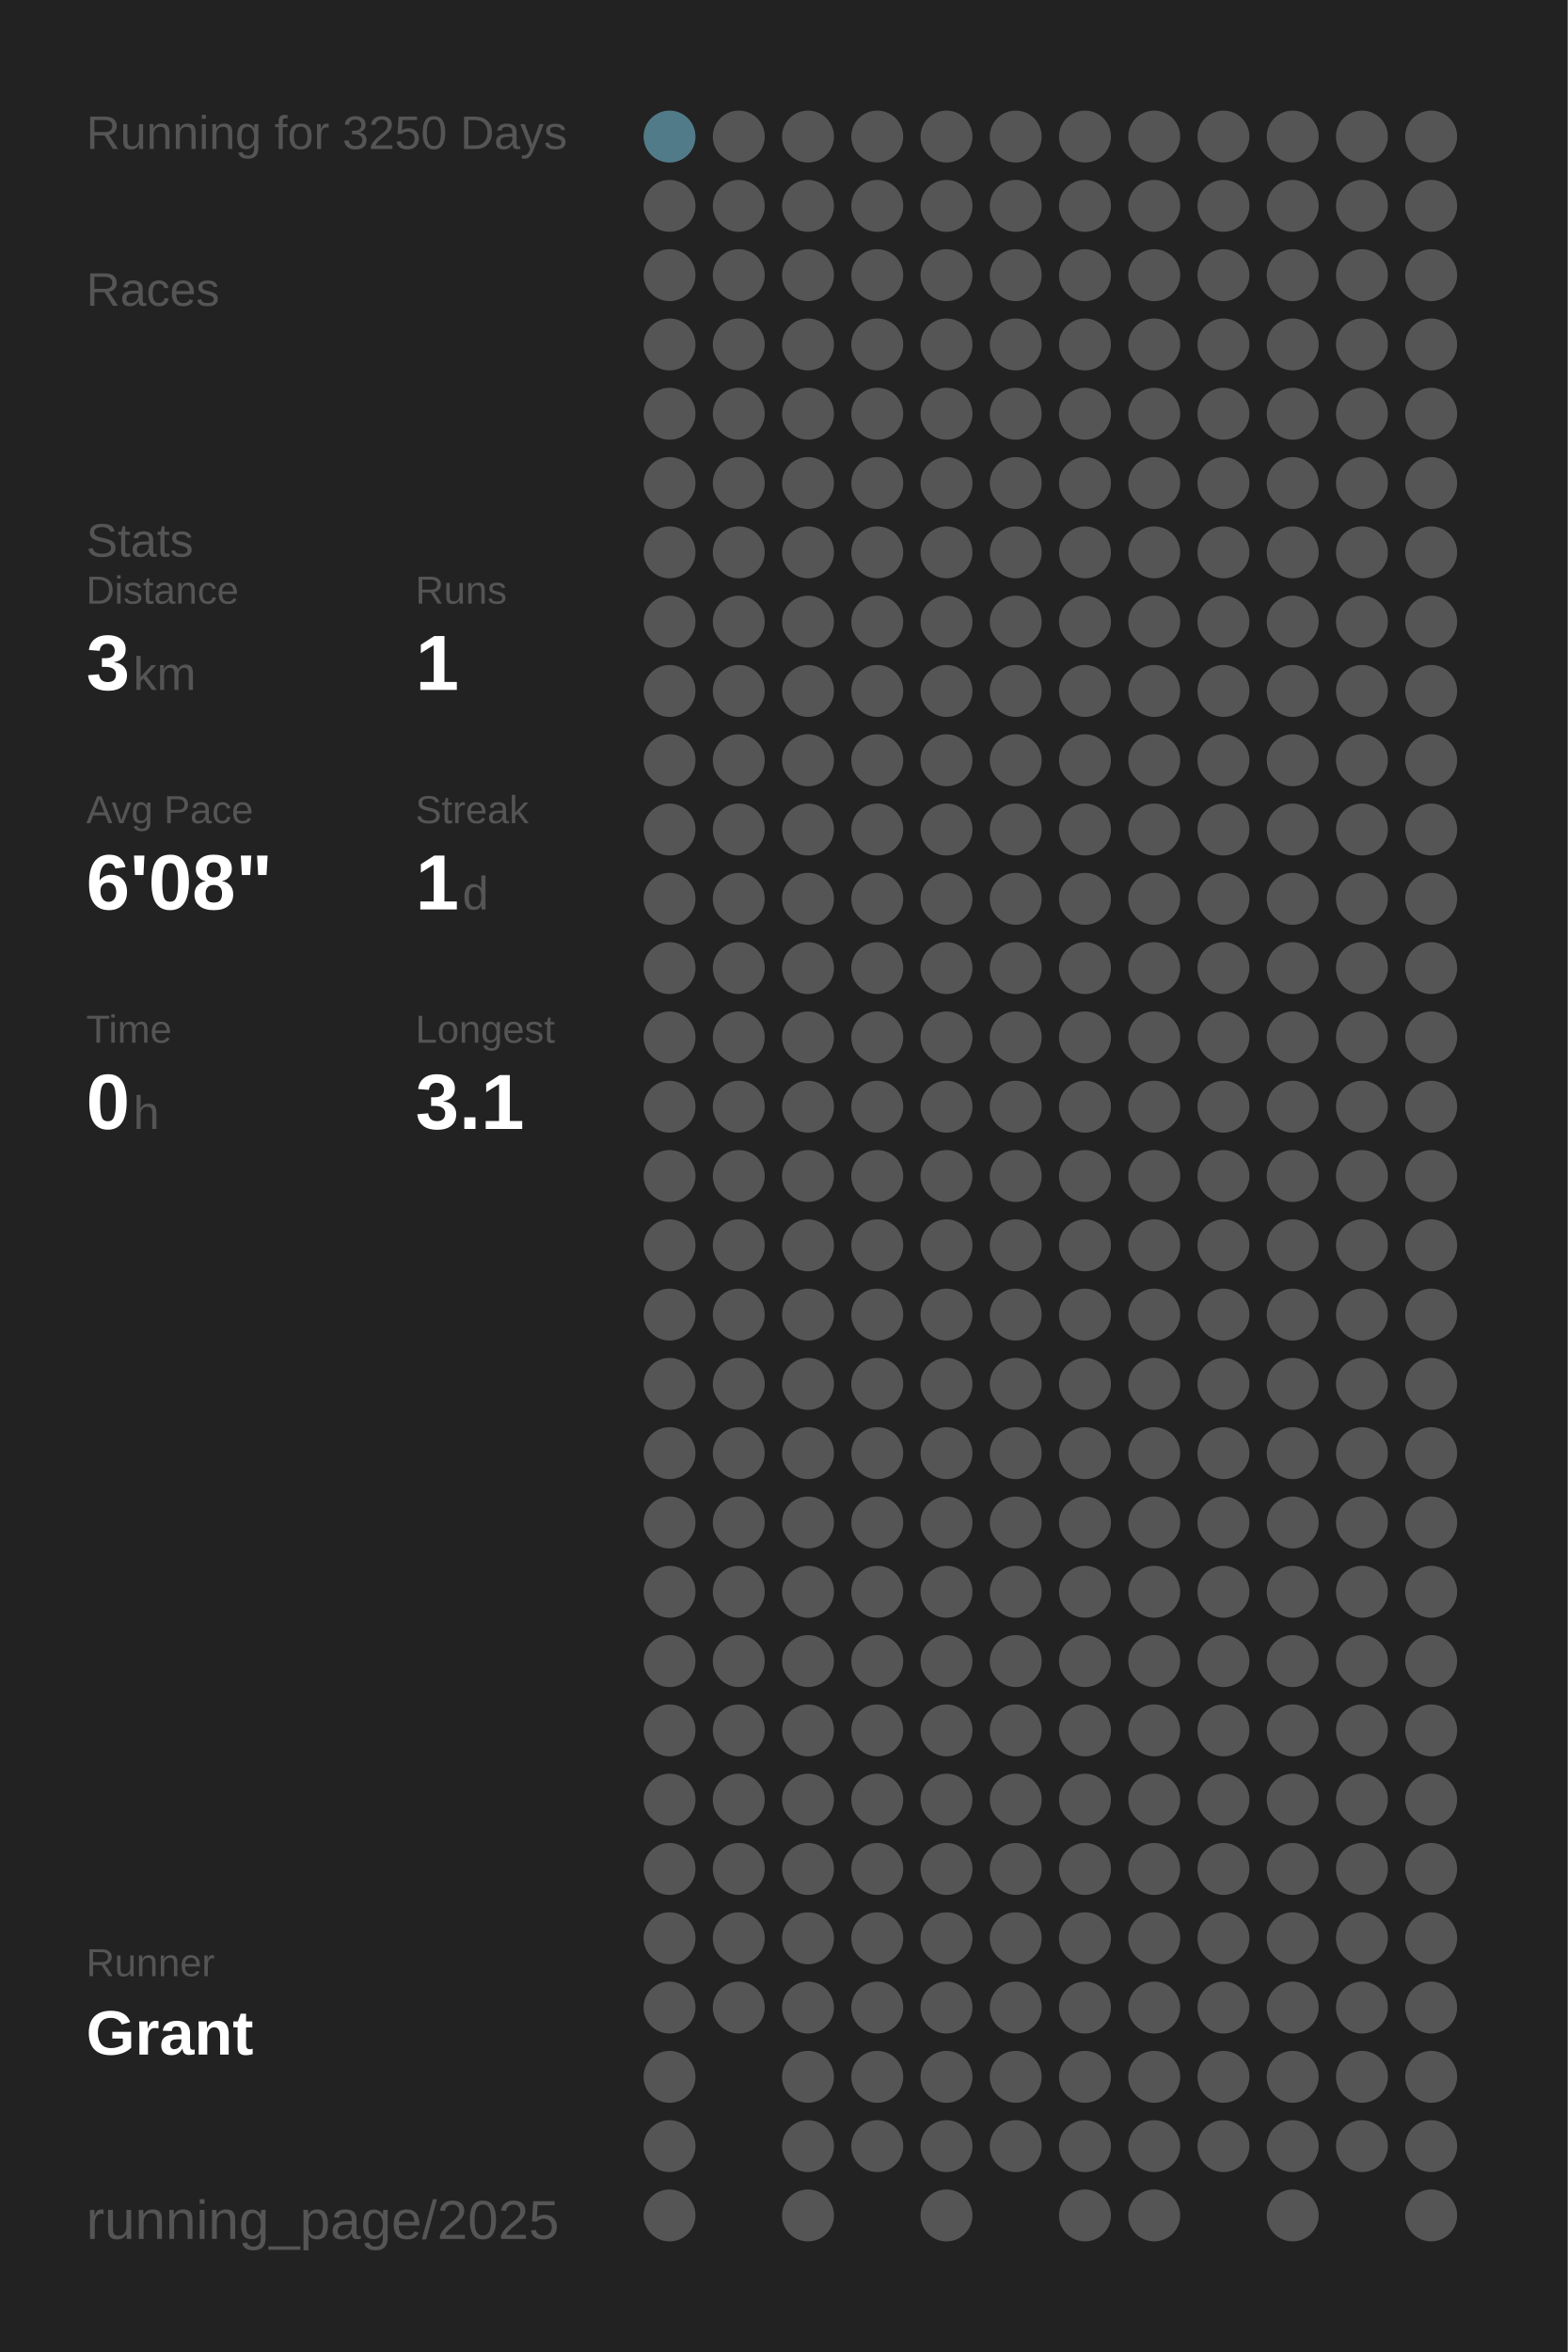
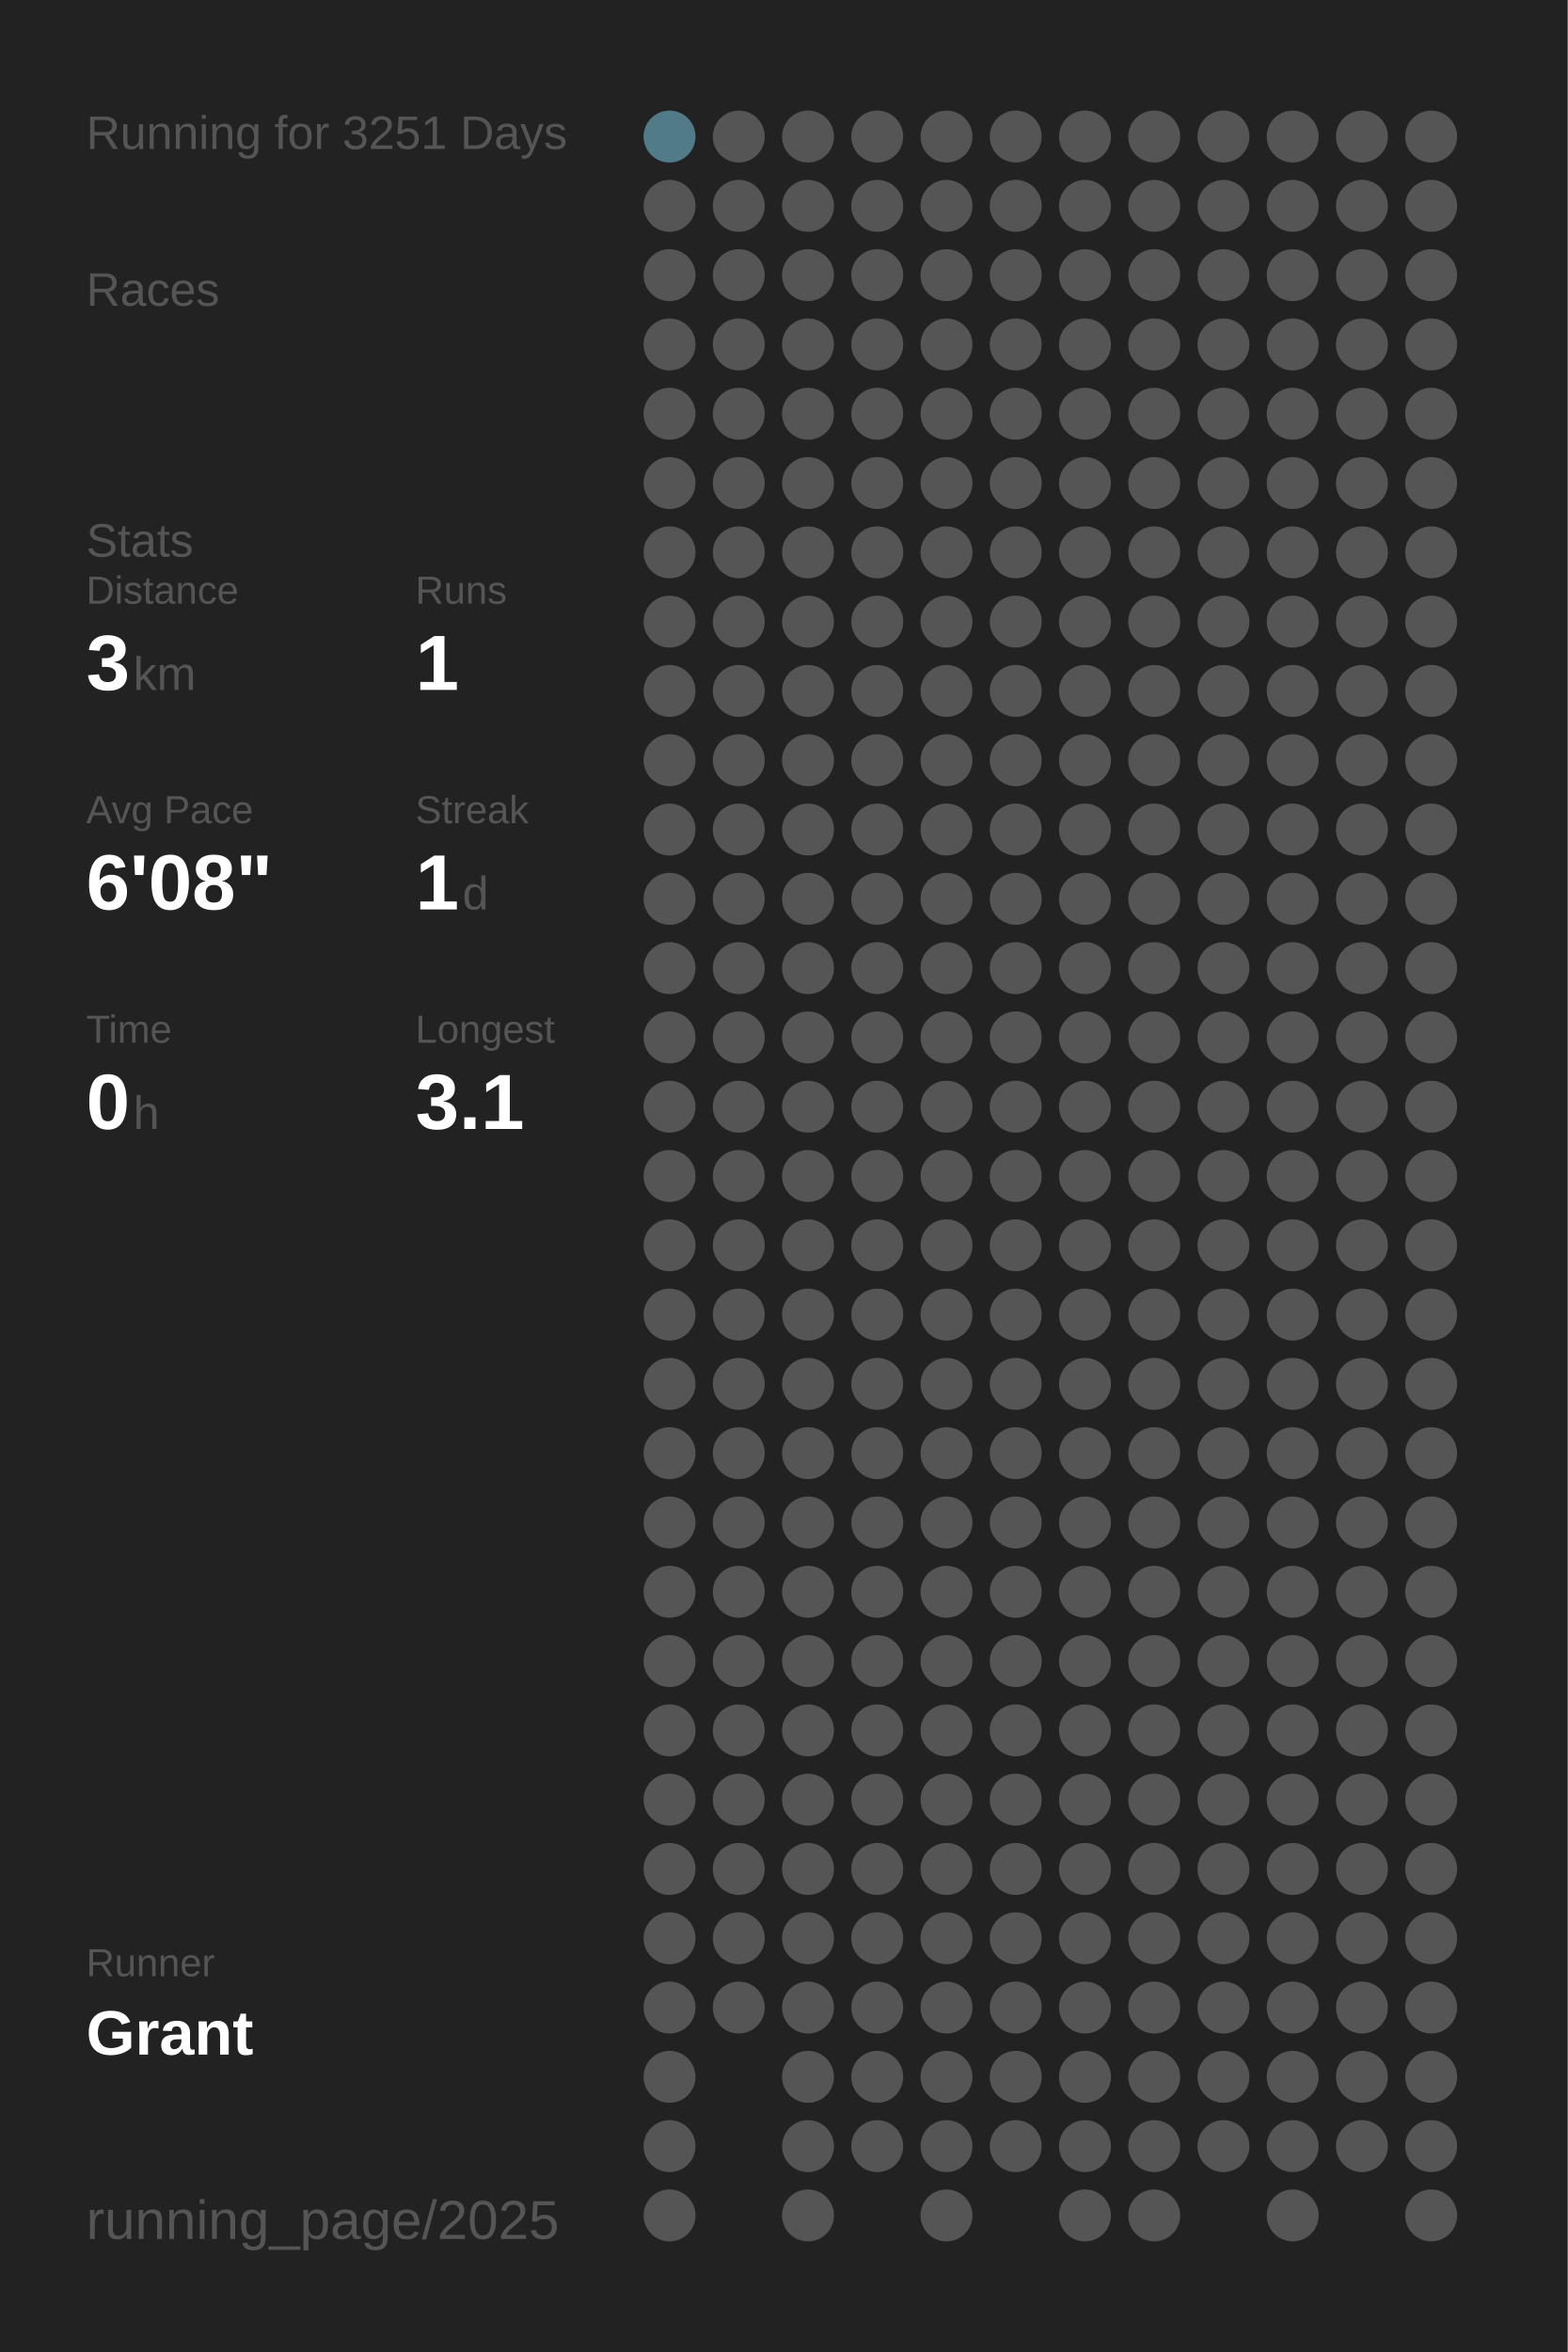
<svg xmlns="http://www.w3.org/2000/svg" baseProfile="full" height="300mm" version="1.1" viewBox="0,0,200,300" width="200mm">
  <defs />
  <rect fill="#222222" height="300" width="200" x="0" y="0" />
-   <text fill="#555555" style="font-size:6px; font-family:Arial;" x="11" y="19">Running for 3250 Days</text>
+   <text fill="#555555" style="font-size:6px; font-family:Arial;" x="11" y="19">Running for 3251 Days</text>
  <text fill="#555555" style="font-size:6px; font-family:Arial;" x="11" y="39">Races</text>
  <text fill="#555555" style="font-size:6px; font-family:Arial;" x="11" y="71">Stats</text>
  <text fill="#555555" style="font-size:5px; font-family:Arial;" x="11" y="77">Distance</text>
  <text fill="#FFFFFF" style="font-size:10px; font-family:Arial; font-weight:bold;" x="11" y="88">3</text>
  <text fill="#555555" style="font-size:6px; font-family:Arial;" x="17" y="88">km</text>
  <text fill="#555555" style="font-size:5px; font-family:Arial;" x="53" y="77">Runs</text>
  <text fill="#FFFFFF" style="font-size:10px; font-family:Arial; font-weight:bold;" x="53" y="88">1</text>
  <text fill="#555555" style="font-size:5px; font-family:Arial;" x="11" y="105">Avg Pace</text>
  <text fill="#FFFFFF" style="font-size:10px; font-family:Arial; font-weight:bold;" x="11" y="116">6'08"</text>
  <text fill="#555555" style="font-size:5px; font-family:Arial;" x="53" y="105">Streak</text>
  <text fill="#FFFFFF" style="font-size:10px; font-family:Arial; font-weight:bold;" x="53" y="116">1</text>
  <text fill="#555555" style="font-size:6px; font-family:Arial;" x="59" y="116">d</text>
  <text fill="#555555" style="font-size:5px; font-family:Arial;" x="11" y="133">Time</text>
  <text fill="#FFFFFF" style="font-size:10px; font-family:Arial; font-weight:bold;" x="11" y="144">0</text>
  <text fill="#555555" style="font-size:6px; font-family:Arial;" x="17" y="144">h</text>
  <text fill="#555555" style="font-size:5px; font-family:Arial;" x="53" y="133">Longest</text>
  <text fill="#FFFFFF" style="font-size:10px; font-family:Arial; font-weight:bold;" x="53" y="144">3.1</text>
  <text fill="#555555" style="font-size:5px; font-family:Arial;" x="11" y="252.065">Runner</text>
  <text fill="#FFFFFF" style="font-size:8px; font-family:Arial; font-weight:bold;" x="11" y="262.065">Grant</text>
  <text fill="#555555" style="font-size:7px; font-family:Arial;" x="11" y="285.581">running_page/2025</text>
  <circle cx="85.417" cy="17.419" fill="#527b89" r="3.312" />
  <circle cx="85.417" cy="26.258" fill="#555555" r="3.312" />
  <circle cx="85.417" cy="35.097" fill="#555555" r="3.312" />
  <circle cx="85.417" cy="43.935" fill="#555555" r="3.312" />
  <circle cx="85.417" cy="52.774" fill="#555555" r="3.312" />
  <circle cx="85.417" cy="61.613" fill="#555555" r="3.312" />
  <circle cx="85.417" cy="70.452" fill="#555555" r="3.312" />
  <circle cx="85.417" cy="79.29" fill="#555555" r="3.312" />
  <circle cx="85.417" cy="88.129" fill="#555555" r="3.312" />
  <circle cx="85.417" cy="96.968" fill="#555555" r="3.312" />
  <circle cx="85.417" cy="105.806" fill="#555555" r="3.312" />
  <circle cx="85.417" cy="114.645" fill="#555555" r="3.312" />
  <circle cx="85.417" cy="123.484" fill="#555555" r="3.312" />
  <circle cx="85.417" cy="132.323" fill="#555555" r="3.312" />
  <circle cx="85.417" cy="141.161" fill="#555555" r="3.312" />
  <circle cx="85.417" cy="150" fill="#555555" r="3.312" />
  <circle cx="85.417" cy="158.839" fill="#555555" r="3.312" />
  <circle cx="85.417" cy="167.677" fill="#555555" r="3.312" />
  <circle cx="85.417" cy="176.516" fill="#555555" r="3.312" />
  <circle cx="85.417" cy="185.355" fill="#555555" r="3.312" />
  <circle cx="85.417" cy="194.194" fill="#555555" r="3.312" />
  <circle cx="85.417" cy="203.032" fill="#555555" r="3.312" />
  <circle cx="85.417" cy="211.871" fill="#555555" r="3.312" />
  <circle cx="85.417" cy="220.71" fill="#555555" r="3.312" />
  <circle cx="85.417" cy="229.548" fill="#555555" r="3.312" />
  <circle cx="85.417" cy="238.387" fill="#555555" r="3.312" />
  <circle cx="85.417" cy="247.226" fill="#555555" r="3.312" />
  <circle cx="85.417" cy="256.065" fill="#555555" r="3.312" />
  <circle cx="85.417" cy="264.903" fill="#555555" r="3.312" />
  <circle cx="85.417" cy="273.742" fill="#555555" r="3.312" />
  <circle cx="85.417" cy="282.581" fill="#555555" r="3.312" />
  <circle cx="94.25" cy="17.419" fill="#555555" r="3.312" />
  <circle cx="94.25" cy="26.258" fill="#555555" r="3.312" />
  <circle cx="94.25" cy="35.097" fill="#555555" r="3.312" />
  <circle cx="94.25" cy="43.935" fill="#555555" r="3.312" />
  <circle cx="94.25" cy="52.774" fill="#555555" r="3.312" />
  <circle cx="94.25" cy="61.613" fill="#555555" r="3.312" />
  <circle cx="94.25" cy="70.452" fill="#555555" r="3.312" />
  <circle cx="94.25" cy="79.29" fill="#555555" r="3.312" />
  <circle cx="94.25" cy="88.129" fill="#555555" r="3.312" />
  <circle cx="94.25" cy="96.968" fill="#555555" r="3.312" />
  <circle cx="94.25" cy="105.806" fill="#555555" r="3.312" />
  <circle cx="94.25" cy="114.645" fill="#555555" r="3.312" />
  <circle cx="94.25" cy="123.484" fill="#555555" r="3.312" />
  <circle cx="94.25" cy="132.323" fill="#555555" r="3.312" />
  <circle cx="94.25" cy="141.161" fill="#555555" r="3.312" />
  <circle cx="94.25" cy="150" fill="#555555" r="3.312" />
  <circle cx="94.25" cy="158.839" fill="#555555" r="3.312" />
  <circle cx="94.25" cy="167.677" fill="#555555" r="3.312" />
  <circle cx="94.25" cy="176.516" fill="#555555" r="3.312" />
  <circle cx="94.25" cy="185.355" fill="#555555" r="3.312" />
  <circle cx="94.25" cy="194.194" fill="#555555" r="3.312" />
  <circle cx="94.25" cy="203.032" fill="#555555" r="3.312" />
  <circle cx="94.25" cy="211.871" fill="#555555" r="3.312" />
  <circle cx="94.25" cy="220.71" fill="#555555" r="3.312" />
  <circle cx="94.25" cy="229.548" fill="#555555" r="3.312" />
  <circle cx="94.25" cy="238.387" fill="#555555" r="3.312" />
  <circle cx="94.25" cy="247.226" fill="#555555" r="3.312" />
  <circle cx="94.25" cy="256.065" fill="#555555" r="3.312" />
  <circle cx="103.083" cy="17.419" fill="#555555" r="3.312" />
  <circle cx="103.083" cy="26.258" fill="#555555" r="3.312" />
  <circle cx="103.083" cy="35.097" fill="#555555" r="3.312" />
  <circle cx="103.083" cy="43.935" fill="#555555" r="3.312" />
  <circle cx="103.083" cy="52.774" fill="#555555" r="3.312" />
  <circle cx="103.083" cy="61.613" fill="#555555" r="3.312" />
  <circle cx="103.083" cy="70.452" fill="#555555" r="3.312" />
  <circle cx="103.083" cy="79.29" fill="#555555" r="3.312" />
  <circle cx="103.083" cy="88.129" fill="#555555" r="3.312" />
  <circle cx="103.083" cy="96.968" fill="#555555" r="3.312" />
  <circle cx="103.083" cy="105.806" fill="#555555" r="3.312" />
  <circle cx="103.083" cy="114.645" fill="#555555" r="3.312" />
  <circle cx="103.083" cy="123.484" fill="#555555" r="3.312" />
  <circle cx="103.083" cy="132.323" fill="#555555" r="3.312" />
  <circle cx="103.083" cy="141.161" fill="#555555" r="3.312" />
  <circle cx="103.083" cy="150" fill="#555555" r="3.312" />
  <circle cx="103.083" cy="158.839" fill="#555555" r="3.312" />
  <circle cx="103.083" cy="167.677" fill="#555555" r="3.312" />
  <circle cx="103.083" cy="176.516" fill="#555555" r="3.312" />
  <circle cx="103.083" cy="185.355" fill="#555555" r="3.312" />
  <circle cx="103.083" cy="194.194" fill="#555555" r="3.312" />
  <circle cx="103.083" cy="203.032" fill="#555555" r="3.312" />
  <circle cx="103.083" cy="211.871" fill="#555555" r="3.312" />
  <circle cx="103.083" cy="220.71" fill="#555555" r="3.312" />
  <circle cx="103.083" cy="229.548" fill="#555555" r="3.312" />
  <circle cx="103.083" cy="238.387" fill="#555555" r="3.312" />
  <circle cx="103.083" cy="247.226" fill="#555555" r="3.312" />
  <circle cx="103.083" cy="256.065" fill="#555555" r="3.312" />
  <circle cx="103.083" cy="264.903" fill="#555555" r="3.312" />
  <circle cx="103.083" cy="273.742" fill="#555555" r="3.312" />
  <circle cx="103.083" cy="282.581" fill="#555555" r="3.312" />
  <circle cx="111.917" cy="17.419" fill="#555555" r="3.312" />
  <circle cx="111.917" cy="26.258" fill="#555555" r="3.312" />
  <circle cx="111.917" cy="35.097" fill="#555555" r="3.312" />
  <circle cx="111.917" cy="43.935" fill="#555555" r="3.312" />
  <circle cx="111.917" cy="52.774" fill="#555555" r="3.312" />
  <circle cx="111.917" cy="61.613" fill="#555555" r="3.312" />
  <circle cx="111.917" cy="70.452" fill="#555555" r="3.312" />
  <circle cx="111.917" cy="79.29" fill="#555555" r="3.312" />
  <circle cx="111.917" cy="88.129" fill="#555555" r="3.312" />
  <circle cx="111.917" cy="96.968" fill="#555555" r="3.312" />
  <circle cx="111.917" cy="105.806" fill="#555555" r="3.312" />
  <circle cx="111.917" cy="114.645" fill="#555555" r="3.312" />
  <circle cx="111.917" cy="123.484" fill="#555555" r="3.312" />
  <circle cx="111.917" cy="132.323" fill="#555555" r="3.312" />
  <circle cx="111.917" cy="141.161" fill="#555555" r="3.312" />
  <circle cx="111.917" cy="150" fill="#555555" r="3.312" />
  <circle cx="111.917" cy="158.839" fill="#555555" r="3.312" />
  <circle cx="111.917" cy="167.677" fill="#555555" r="3.312" />
  <circle cx="111.917" cy="176.516" fill="#555555" r="3.312" />
  <circle cx="111.917" cy="185.355" fill="#555555" r="3.312" />
  <circle cx="111.917" cy="194.194" fill="#555555" r="3.312" />
  <circle cx="111.917" cy="203.032" fill="#555555" r="3.312" />
  <circle cx="111.917" cy="211.871" fill="#555555" r="3.312" />
  <circle cx="111.917" cy="220.71" fill="#555555" r="3.312" />
  <circle cx="111.917" cy="229.548" fill="#555555" r="3.312" />
  <circle cx="111.917" cy="238.387" fill="#555555" r="3.312" />
  <circle cx="111.917" cy="247.226" fill="#555555" r="3.312" />
  <circle cx="111.917" cy="256.065" fill="#555555" r="3.312" />
  <circle cx="111.917" cy="264.903" fill="#555555" r="3.312" />
  <circle cx="111.917" cy="273.742" fill="#555555" r="3.312" />
  <circle cx="120.75" cy="17.419" fill="#555555" r="3.312" />
  <circle cx="120.75" cy="26.258" fill="#555555" r="3.312" />
  <circle cx="120.75" cy="35.097" fill="#555555" r="3.312" />
  <circle cx="120.75" cy="43.935" fill="#555555" r="3.312" />
  <circle cx="120.75" cy="52.774" fill="#555555" r="3.312" />
  <circle cx="120.75" cy="61.613" fill="#555555" r="3.312" />
  <circle cx="120.75" cy="70.452" fill="#555555" r="3.312" />
  <circle cx="120.75" cy="79.29" fill="#555555" r="3.312" />
  <circle cx="120.75" cy="88.129" fill="#555555" r="3.312" />
  <circle cx="120.75" cy="96.968" fill="#555555" r="3.312" />
  <circle cx="120.75" cy="105.806" fill="#555555" r="3.312" />
  <circle cx="120.75" cy="114.645" fill="#555555" r="3.312" />
  <circle cx="120.75" cy="123.484" fill="#555555" r="3.312" />
  <circle cx="120.75" cy="132.323" fill="#555555" r="3.312" />
  <circle cx="120.75" cy="141.161" fill="#555555" r="3.312" />
  <circle cx="120.75" cy="150" fill="#555555" r="3.312" />
  <circle cx="120.75" cy="158.839" fill="#555555" r="3.312" />
  <circle cx="120.75" cy="167.677" fill="#555555" r="3.312" />
  <circle cx="120.75" cy="176.516" fill="#555555" r="3.312" />
  <circle cx="120.75" cy="185.355" fill="#555555" r="3.312" />
  <circle cx="120.75" cy="194.194" fill="#555555" r="3.312" />
  <circle cx="120.75" cy="203.032" fill="#555555" r="3.312" />
  <circle cx="120.75" cy="211.871" fill="#555555" r="3.312" />
  <circle cx="120.75" cy="220.71" fill="#555555" r="3.312" />
  <circle cx="120.75" cy="229.548" fill="#555555" r="3.312" />
  <circle cx="120.75" cy="238.387" fill="#555555" r="3.312" />
  <circle cx="120.75" cy="247.226" fill="#555555" r="3.312" />
  <circle cx="120.75" cy="256.065" fill="#555555" r="3.312" />
  <circle cx="120.75" cy="264.903" fill="#555555" r="3.312" />
  <circle cx="120.75" cy="273.742" fill="#555555" r="3.312" />
  <circle cx="120.75" cy="282.581" fill="#555555" r="3.312" />
  <circle cx="129.583" cy="17.419" fill="#555555" r="3.312" />
  <circle cx="129.583" cy="26.258" fill="#555555" r="3.312" />
  <circle cx="129.583" cy="35.097" fill="#555555" r="3.312" />
  <circle cx="129.583" cy="43.935" fill="#555555" r="3.312" />
  <circle cx="129.583" cy="52.774" fill="#555555" r="3.312" />
  <circle cx="129.583" cy="61.613" fill="#555555" r="3.312" />
  <circle cx="129.583" cy="70.452" fill="#555555" r="3.312" />
  <circle cx="129.583" cy="79.29" fill="#555555" r="3.312" />
  <circle cx="129.583" cy="88.129" fill="#555555" r="3.312" />
  <circle cx="129.583" cy="96.968" fill="#555555" r="3.312" />
  <circle cx="129.583" cy="105.806" fill="#555555" r="3.312" />
  <circle cx="129.583" cy="114.645" fill="#555555" r="3.312" />
  <circle cx="129.583" cy="123.484" fill="#555555" r="3.312" />
  <circle cx="129.583" cy="132.323" fill="#555555" r="3.312" />
  <circle cx="129.583" cy="141.161" fill="#555555" r="3.312" />
  <circle cx="129.583" cy="150" fill="#555555" r="3.312" />
  <circle cx="129.583" cy="158.839" fill="#555555" r="3.312" />
  <circle cx="129.583" cy="167.677" fill="#555555" r="3.312" />
  <circle cx="129.583" cy="176.516" fill="#555555" r="3.312" />
  <circle cx="129.583" cy="185.355" fill="#555555" r="3.312" />
  <circle cx="129.583" cy="194.194" fill="#555555" r="3.312" />
  <circle cx="129.583" cy="203.032" fill="#555555" r="3.312" />
  <circle cx="129.583" cy="211.871" fill="#555555" r="3.312" />
  <circle cx="129.583" cy="220.71" fill="#555555" r="3.312" />
  <circle cx="129.583" cy="229.548" fill="#555555" r="3.312" />
  <circle cx="129.583" cy="238.387" fill="#555555" r="3.312" />
  <circle cx="129.583" cy="247.226" fill="#555555" r="3.312" />
  <circle cx="129.583" cy="256.065" fill="#555555" r="3.312" />
  <circle cx="129.583" cy="264.903" fill="#555555" r="3.312" />
  <circle cx="129.583" cy="273.742" fill="#555555" r="3.312" />
  <circle cx="138.417" cy="17.419" fill="#555555" r="3.312" />
  <circle cx="138.417" cy="26.258" fill="#555555" r="3.312" />
  <circle cx="138.417" cy="35.097" fill="#555555" r="3.312" />
  <circle cx="138.417" cy="43.935" fill="#555555" r="3.312" />
  <circle cx="138.417" cy="52.774" fill="#555555" r="3.312" />
  <circle cx="138.417" cy="61.613" fill="#555555" r="3.312" />
  <circle cx="138.417" cy="70.452" fill="#555555" r="3.312" />
  <circle cx="138.417" cy="79.29" fill="#555555" r="3.312" />
  <circle cx="138.417" cy="88.129" fill="#555555" r="3.312" />
  <circle cx="138.417" cy="96.968" fill="#555555" r="3.312" />
  <circle cx="138.417" cy="105.806" fill="#555555" r="3.312" />
  <circle cx="138.417" cy="114.645" fill="#555555" r="3.312" />
  <circle cx="138.417" cy="123.484" fill="#555555" r="3.312" />
  <circle cx="138.417" cy="132.323" fill="#555555" r="3.312" />
  <circle cx="138.417" cy="141.161" fill="#555555" r="3.312" />
  <circle cx="138.417" cy="150" fill="#555555" r="3.312" />
  <circle cx="138.417" cy="158.839" fill="#555555" r="3.312" />
  <circle cx="138.417" cy="167.677" fill="#555555" r="3.312" />
  <circle cx="138.417" cy="176.516" fill="#555555" r="3.312" />
  <circle cx="138.417" cy="185.355" fill="#555555" r="3.312" />
  <circle cx="138.417" cy="194.194" fill="#555555" r="3.312" />
  <circle cx="138.417" cy="203.032" fill="#555555" r="3.312" />
  <circle cx="138.417" cy="211.871" fill="#555555" r="3.312" />
  <circle cx="138.417" cy="220.71" fill="#555555" r="3.312" />
  <circle cx="138.417" cy="229.548" fill="#555555" r="3.312" />
  <circle cx="138.417" cy="238.387" fill="#555555" r="3.312" />
  <circle cx="138.417" cy="247.226" fill="#555555" r="3.312" />
  <circle cx="138.417" cy="256.065" fill="#555555" r="3.312" />
  <circle cx="138.417" cy="264.903" fill="#555555" r="3.312" />
  <circle cx="138.417" cy="273.742" fill="#555555" r="3.312" />
  <circle cx="138.417" cy="282.581" fill="#555555" r="3.312" />
  <circle cx="147.25" cy="17.419" fill="#555555" r="3.312" />
  <circle cx="147.25" cy="26.258" fill="#555555" r="3.312" />
  <circle cx="147.25" cy="35.097" fill="#555555" r="3.312" />
  <circle cx="147.25" cy="43.935" fill="#555555" r="3.312" />
  <circle cx="147.25" cy="52.774" fill="#555555" r="3.312" />
  <circle cx="147.25" cy="61.613" fill="#555555" r="3.312" />
  <circle cx="147.25" cy="70.452" fill="#555555" r="3.312" />
  <circle cx="147.25" cy="79.29" fill="#555555" r="3.312" />
  <circle cx="147.25" cy="88.129" fill="#555555" r="3.312" />
  <circle cx="147.25" cy="96.968" fill="#555555" r="3.312" />
  <circle cx="147.25" cy="105.806" fill="#555555" r="3.312" />
  <circle cx="147.25" cy="114.645" fill="#555555" r="3.312" />
  <circle cx="147.25" cy="123.484" fill="#555555" r="3.312" />
  <circle cx="147.25" cy="132.323" fill="#555555" r="3.312" />
  <circle cx="147.25" cy="141.161" fill="#555555" r="3.312" />
  <circle cx="147.25" cy="150" fill="#555555" r="3.312" />
  <circle cx="147.25" cy="158.839" fill="#555555" r="3.312" />
  <circle cx="147.25" cy="167.677" fill="#555555" r="3.312" />
  <circle cx="147.25" cy="176.516" fill="#555555" r="3.312" />
  <circle cx="147.25" cy="185.355" fill="#555555" r="3.312" />
  <circle cx="147.25" cy="194.194" fill="#555555" r="3.312" />
  <circle cx="147.25" cy="203.032" fill="#555555" r="3.312" />
  <circle cx="147.25" cy="211.871" fill="#555555" r="3.312" />
  <circle cx="147.25" cy="220.71" fill="#555555" r="3.312" />
  <circle cx="147.25" cy="229.548" fill="#555555" r="3.312" />
  <circle cx="147.25" cy="238.387" fill="#555555" r="3.312" />
  <circle cx="147.25" cy="247.226" fill="#555555" r="3.312" />
  <circle cx="147.25" cy="256.065" fill="#555555" r="3.312" />
  <circle cx="147.25" cy="264.903" fill="#555555" r="3.312" />
  <circle cx="147.25" cy="273.742" fill="#555555" r="3.312" />
  <circle cx="147.25" cy="282.581" fill="#555555" r="3.312" />
  <circle cx="156.083" cy="17.419" fill="#555555" r="3.312" />
  <circle cx="156.083" cy="26.258" fill="#555555" r="3.312" />
  <circle cx="156.083" cy="35.097" fill="#555555" r="3.312" />
  <circle cx="156.083" cy="43.935" fill="#555555" r="3.312" />
  <circle cx="156.083" cy="52.774" fill="#555555" r="3.312" />
  <circle cx="156.083" cy="61.613" fill="#555555" r="3.312" />
  <circle cx="156.083" cy="70.452" fill="#555555" r="3.312" />
  <circle cx="156.083" cy="79.29" fill="#555555" r="3.312" />
  <circle cx="156.083" cy="88.129" fill="#555555" r="3.312" />
  <circle cx="156.083" cy="96.968" fill="#555555" r="3.312" />
  <circle cx="156.083" cy="105.806" fill="#555555" r="3.312" />
  <circle cx="156.083" cy="114.645" fill="#555555" r="3.312" />
  <circle cx="156.083" cy="123.484" fill="#555555" r="3.312" />
  <circle cx="156.083" cy="132.323" fill="#555555" r="3.312" />
  <circle cx="156.083" cy="141.161" fill="#555555" r="3.312" />
  <circle cx="156.083" cy="150" fill="#555555" r="3.312" />
  <circle cx="156.083" cy="158.839" fill="#555555" r="3.312" />
  <circle cx="156.083" cy="167.677" fill="#555555" r="3.312" />
  <circle cx="156.083" cy="176.516" fill="#555555" r="3.312" />
  <circle cx="156.083" cy="185.355" fill="#555555" r="3.312" />
  <circle cx="156.083" cy="194.194" fill="#555555" r="3.312" />
  <circle cx="156.083" cy="203.032" fill="#555555" r="3.312" />
  <circle cx="156.083" cy="211.871" fill="#555555" r="3.312" />
  <circle cx="156.083" cy="220.71" fill="#555555" r="3.312" />
  <circle cx="156.083" cy="229.548" fill="#555555" r="3.312" />
  <circle cx="156.083" cy="238.387" fill="#555555" r="3.312" />
  <circle cx="156.083" cy="247.226" fill="#555555" r="3.312" />
  <circle cx="156.083" cy="256.065" fill="#555555" r="3.312" />
  <circle cx="156.083" cy="264.903" fill="#555555" r="3.312" />
  <circle cx="156.083" cy="273.742" fill="#555555" r="3.312" />
  <circle cx="164.917" cy="17.419" fill="#555555" r="3.312" />
  <circle cx="164.917" cy="26.258" fill="#555555" r="3.312" />
  <circle cx="164.917" cy="35.097" fill="#555555" r="3.312" />
  <circle cx="164.917" cy="43.935" fill="#555555" r="3.312" />
  <circle cx="164.917" cy="52.774" fill="#555555" r="3.312" />
  <circle cx="164.917" cy="61.613" fill="#555555" r="3.312" />
  <circle cx="164.917" cy="70.452" fill="#555555" r="3.312" />
  <circle cx="164.917" cy="79.29" fill="#555555" r="3.312" />
  <circle cx="164.917" cy="88.129" fill="#555555" r="3.312" />
  <circle cx="164.917" cy="96.968" fill="#555555" r="3.312" />
  <circle cx="164.917" cy="105.806" fill="#555555" r="3.312" />
  <circle cx="164.917" cy="114.645" fill="#555555" r="3.312" />
  <circle cx="164.917" cy="123.484" fill="#555555" r="3.312" />
  <circle cx="164.917" cy="132.323" fill="#555555" r="3.312" />
  <circle cx="164.917" cy="141.161" fill="#555555" r="3.312" />
  <circle cx="164.917" cy="150" fill="#555555" r="3.312" />
  <circle cx="164.917" cy="158.839" fill="#555555" r="3.312" />
  <circle cx="164.917" cy="167.677" fill="#555555" r="3.312" />
  <circle cx="164.917" cy="176.516" fill="#555555" r="3.312" />
  <circle cx="164.917" cy="185.355" fill="#555555" r="3.312" />
  <circle cx="164.917" cy="194.194" fill="#555555" r="3.312" />
  <circle cx="164.917" cy="203.032" fill="#555555" r="3.312" />
  <circle cx="164.917" cy="211.871" fill="#555555" r="3.312" />
  <circle cx="164.917" cy="220.71" fill="#555555" r="3.312" />
  <circle cx="164.917" cy="229.548" fill="#555555" r="3.312" />
  <circle cx="164.917" cy="238.387" fill="#555555" r="3.312" />
  <circle cx="164.917" cy="247.226" fill="#555555" r="3.312" />
  <circle cx="164.917" cy="256.065" fill="#555555" r="3.312" />
  <circle cx="164.917" cy="264.903" fill="#555555" r="3.312" />
  <circle cx="164.917" cy="273.742" fill="#555555" r="3.312" />
  <circle cx="164.917" cy="282.581" fill="#555555" r="3.312" />
  <circle cx="173.75" cy="17.419" fill="#555555" r="3.312" />
  <circle cx="173.75" cy="26.258" fill="#555555" r="3.312" />
  <circle cx="173.75" cy="35.097" fill="#555555" r="3.312" />
  <circle cx="173.75" cy="43.935" fill="#555555" r="3.312" />
  <circle cx="173.75" cy="52.774" fill="#555555" r="3.312" />
  <circle cx="173.75" cy="61.613" fill="#555555" r="3.312" />
  <circle cx="173.75" cy="70.452" fill="#555555" r="3.312" />
  <circle cx="173.75" cy="79.29" fill="#555555" r="3.312" />
  <circle cx="173.75" cy="88.129" fill="#555555" r="3.312" />
  <circle cx="173.75" cy="96.968" fill="#555555" r="3.312" />
  <circle cx="173.75" cy="105.806" fill="#555555" r="3.312" />
  <circle cx="173.75" cy="114.645" fill="#555555" r="3.312" />
  <circle cx="173.75" cy="123.484" fill="#555555" r="3.312" />
  <circle cx="173.75" cy="132.323" fill="#555555" r="3.312" />
  <circle cx="173.75" cy="141.161" fill="#555555" r="3.312" />
  <circle cx="173.75" cy="150" fill="#555555" r="3.312" />
  <circle cx="173.75" cy="158.839" fill="#555555" r="3.312" />
  <circle cx="173.75" cy="167.677" fill="#555555" r="3.312" />
  <circle cx="173.75" cy="176.516" fill="#555555" r="3.312" />
  <circle cx="173.75" cy="185.355" fill="#555555" r="3.312" />
  <circle cx="173.75" cy="194.194" fill="#555555" r="3.312" />
  <circle cx="173.75" cy="203.032" fill="#555555" r="3.312" />
  <circle cx="173.75" cy="211.871" fill="#555555" r="3.312" />
  <circle cx="173.75" cy="220.71" fill="#555555" r="3.312" />
  <circle cx="173.75" cy="229.548" fill="#555555" r="3.312" />
  <circle cx="173.75" cy="238.387" fill="#555555" r="3.312" />
  <circle cx="173.75" cy="247.226" fill="#555555" r="3.312" />
  <circle cx="173.75" cy="256.065" fill="#555555" r="3.312" />
  <circle cx="173.75" cy="264.903" fill="#555555" r="3.312" />
  <circle cx="173.75" cy="273.742" fill="#555555" r="3.312" />
  <circle cx="182.583" cy="17.419" fill="#555555" r="3.312" />
  <circle cx="182.583" cy="26.258" fill="#555555" r="3.312" />
  <circle cx="182.583" cy="35.097" fill="#555555" r="3.312" />
  <circle cx="182.583" cy="43.935" fill="#555555" r="3.312" />
  <circle cx="182.583" cy="52.774" fill="#555555" r="3.312" />
  <circle cx="182.583" cy="61.613" fill="#555555" r="3.312" />
  <circle cx="182.583" cy="70.452" fill="#555555" r="3.312" />
  <circle cx="182.583" cy="79.29" fill="#555555" r="3.312" />
  <circle cx="182.583" cy="88.129" fill="#555555" r="3.312" />
  <circle cx="182.583" cy="96.968" fill="#555555" r="3.312" />
  <circle cx="182.583" cy="105.806" fill="#555555" r="3.312" />
  <circle cx="182.583" cy="114.645" fill="#555555" r="3.312" />
  <circle cx="182.583" cy="123.484" fill="#555555" r="3.312" />
  <circle cx="182.583" cy="132.323" fill="#555555" r="3.312" />
  <circle cx="182.583" cy="141.161" fill="#555555" r="3.312" />
  <circle cx="182.583" cy="150" fill="#555555" r="3.312" />
  <circle cx="182.583" cy="158.839" fill="#555555" r="3.312" />
  <circle cx="182.583" cy="167.677" fill="#555555" r="3.312" />
  <circle cx="182.583" cy="176.516" fill="#555555" r="3.312" />
  <circle cx="182.583" cy="185.355" fill="#555555" r="3.312" />
  <circle cx="182.583" cy="194.194" fill="#555555" r="3.312" />
  <circle cx="182.583" cy="203.032" fill="#555555" r="3.312" />
  <circle cx="182.583" cy="211.871" fill="#555555" r="3.312" />
  <circle cx="182.583" cy="220.71" fill="#555555" r="3.312" />
  <circle cx="182.583" cy="229.548" fill="#555555" r="3.312" />
  <circle cx="182.583" cy="238.387" fill="#555555" r="3.312" />
  <circle cx="182.583" cy="247.226" fill="#555555" r="3.312" />
  <circle cx="182.583" cy="256.065" fill="#555555" r="3.312" />
  <circle cx="182.583" cy="264.903" fill="#555555" r="3.312" />
  <circle cx="182.583" cy="273.742" fill="#555555" r="3.312" />
  <circle cx="182.583" cy="282.581" fill="#555555" r="3.312" />
</svg>
